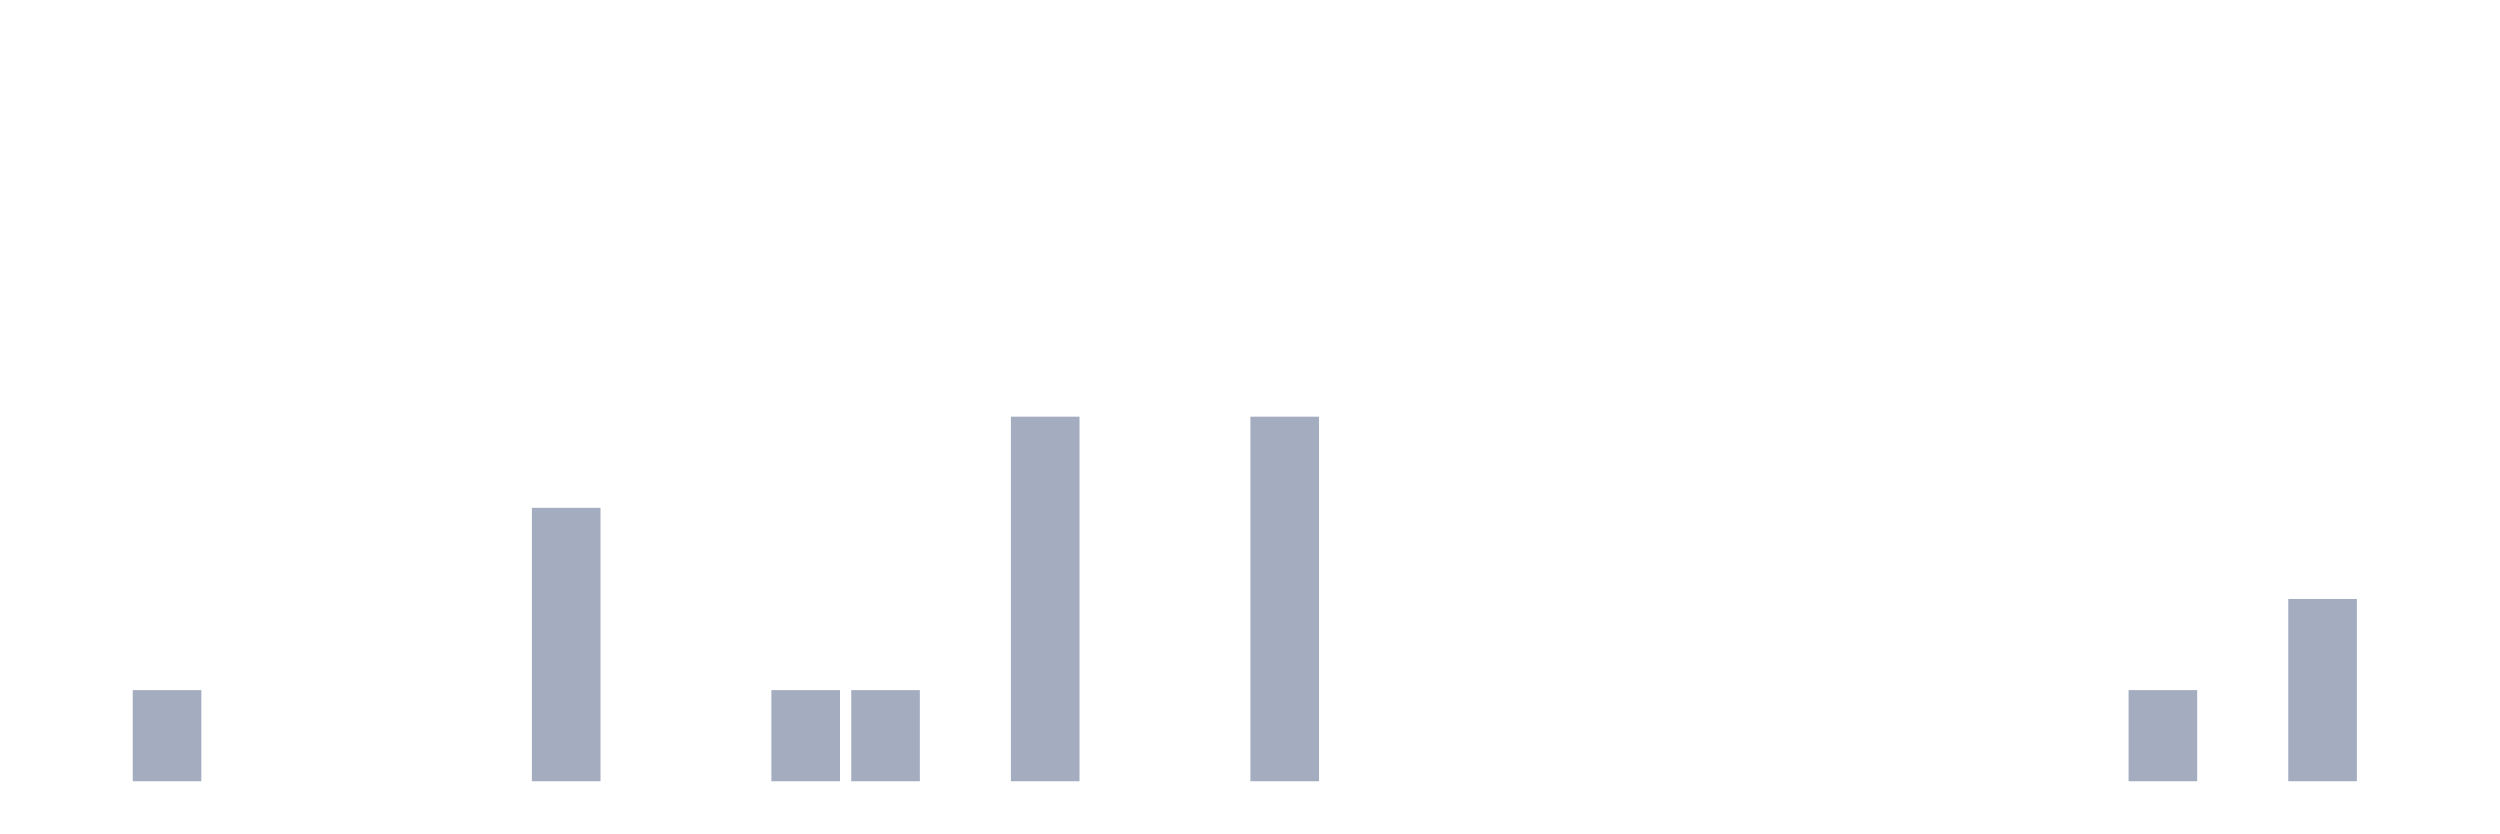
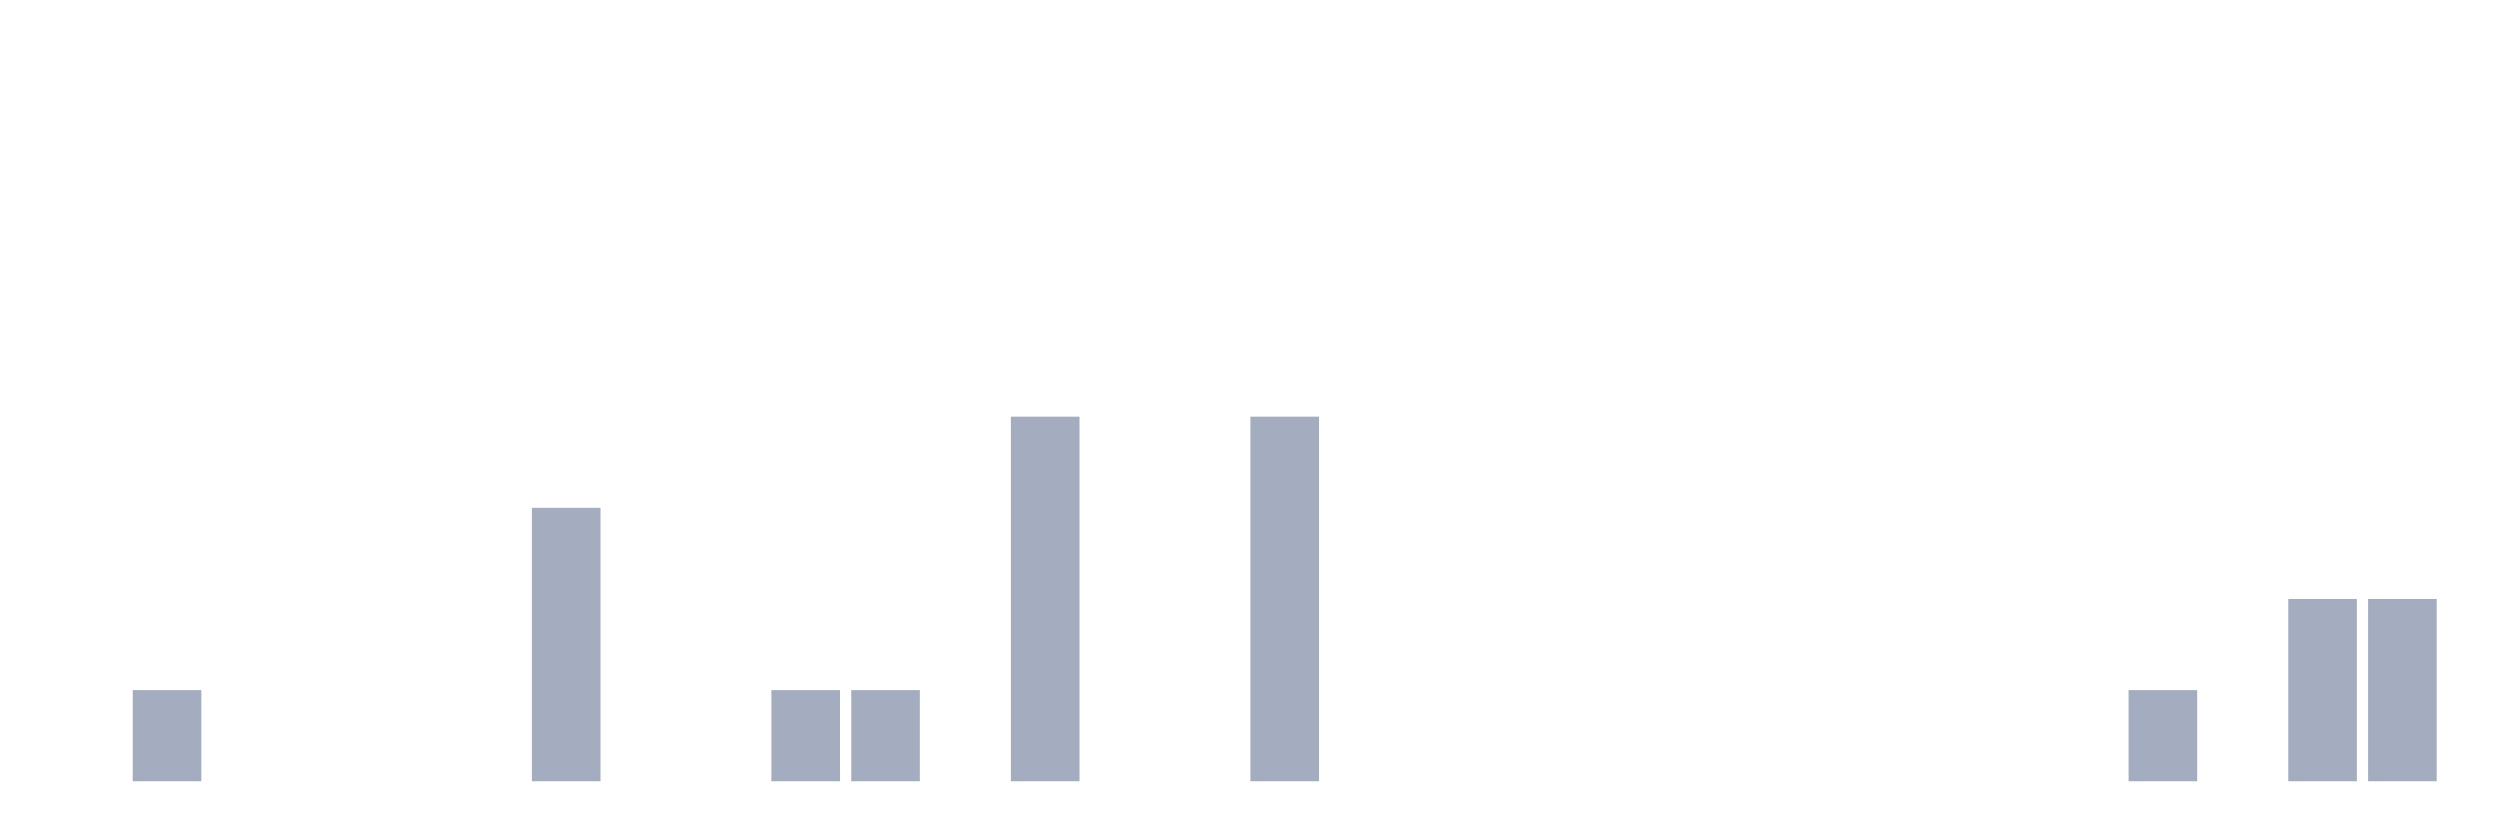
<svg xmlns="http://www.w3.org/2000/svg" viewBox="0 0 480 160">
  <g transform="translate(10,10)">
    <rect class="bar" x="0.153" width="13.175" y="140" height="0" fill="rgb(164,173,192)" />
    <rect class="bar" x="15.482" width="13.175" y="122.5" height="17.5" fill="rgb(164,173,192)" />
    <rect class="bar" x="30.81" width="13.175" y="140" height="0" fill="rgb(164,173,192)" />
    <rect class="bar" x="46.138" width="13.175" y="140" height="0" fill="rgb(164,173,192)" />
    <rect class="bar" x="61.466" width="13.175" y="140" height="0" fill="rgb(164,173,192)" />
    <rect class="bar" x="76.794" width="13.175" y="140" height="0" fill="rgb(164,173,192)" />
    <rect class="bar" x="92.123" width="13.175" y="87.5" height="52.5" fill="rgb(164,173,192)" />
    <rect class="bar" x="107.451" width="13.175" y="140" height="0" fill="rgb(164,173,192)" />
    <rect class="bar" x="122.779" width="13.175" y="140" height="0" fill="rgb(164,173,192)" />
    <rect class="bar" x="138.107" width="13.175" y="122.5" height="17.5" fill="rgb(164,173,192)" />
    <rect class="bar" x="153.436" width="13.175" y="122.5" height="17.5" fill="rgb(164,173,192)" />
    <rect class="bar" x="168.764" width="13.175" y="140" height="0" fill="rgb(164,173,192)" />
    <rect class="bar" x="184.092" width="13.175" y="70" height="70" fill="rgb(164,173,192)" />
    <rect class="bar" x="199.42" width="13.175" y="140" height="0" fill="rgb(164,173,192)" />
    <rect class="bar" x="214.748" width="13.175" y="140" height="0" fill="rgb(164,173,192)" />
    <rect class="bar" x="230.077" width="13.175" y="70" height="70" fill="rgb(164,173,192)" />
    <rect class="bar" x="245.405" width="13.175" y="140" height="0" fill="rgb(164,173,192)" />
    <rect class="bar" x="260.733" width="13.175" y="140" height="0" fill="rgb(164,173,192)" />
    <rect class="bar" x="276.061" width="13.175" y="140" height="0" fill="rgb(164,173,192)" />
    <rect class="bar" x="291.39" width="13.175" y="140" height="0" fill="rgb(164,173,192)" />
    <rect class="bar" x="306.718" width="13.175" y="140" height="0" fill="rgb(164,173,192)" />
    <rect class="bar" x="322.046" width="13.175" y="140" height="0" fill="rgb(164,173,192)" />
    <rect class="bar" x="337.374" width="13.175" y="140" height="0" fill="rgb(164,173,192)" />
    <rect class="bar" x="352.702" width="13.175" y="140" height="0" fill="rgb(164,173,192)" />
    <rect class="bar" x="368.031" width="13.175" y="140" height="0" fill="rgb(164,173,192)" />
    <rect class="bar" x="383.359" width="13.175" y="140" height="0" fill="rgb(164,173,192)" />
    <rect class="bar" x="398.687" width="13.175" y="122.5" height="17.5" fill="rgb(164,173,192)" />
    <rect class="bar" x="414.015" width="13.175" y="140" height="0" fill="rgb(164,173,192)" />
    <rect class="bar" x="429.344" width="13.175" y="105" height="35" fill="rgb(164,173,192)" />
-     <rect class="bar" x="444.672" width="13.175" y="140" height="0" fill="rgb(164,173,192)" />
+     <rect class="bar" x="444.672" width="13.175" y="105" height="35" fill="rgb(164,173,192)" />
  </g>
</svg>
